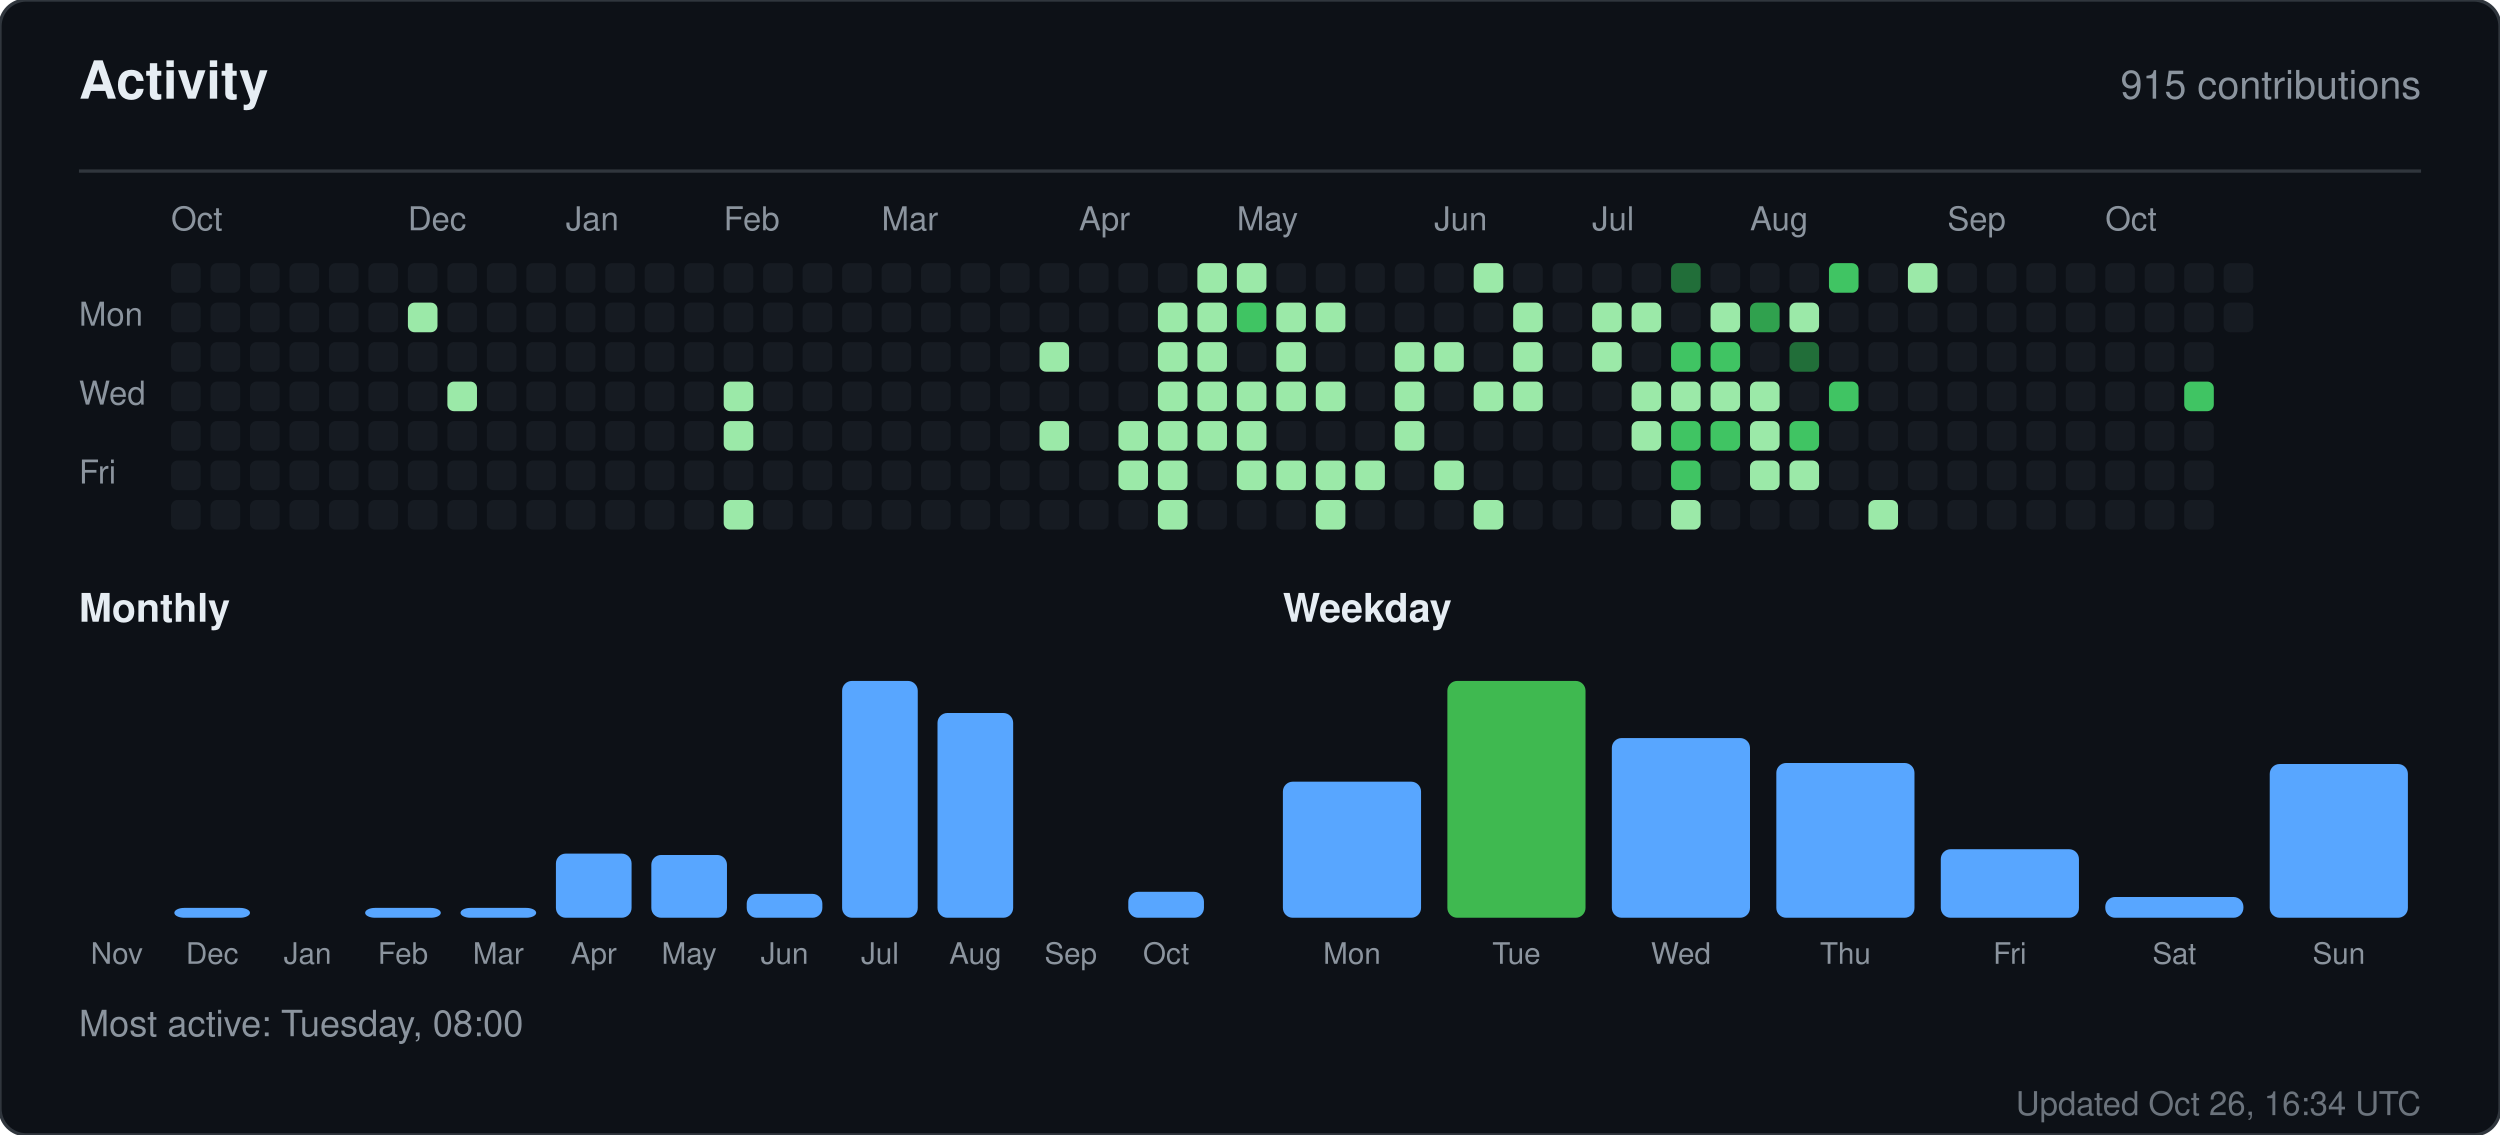
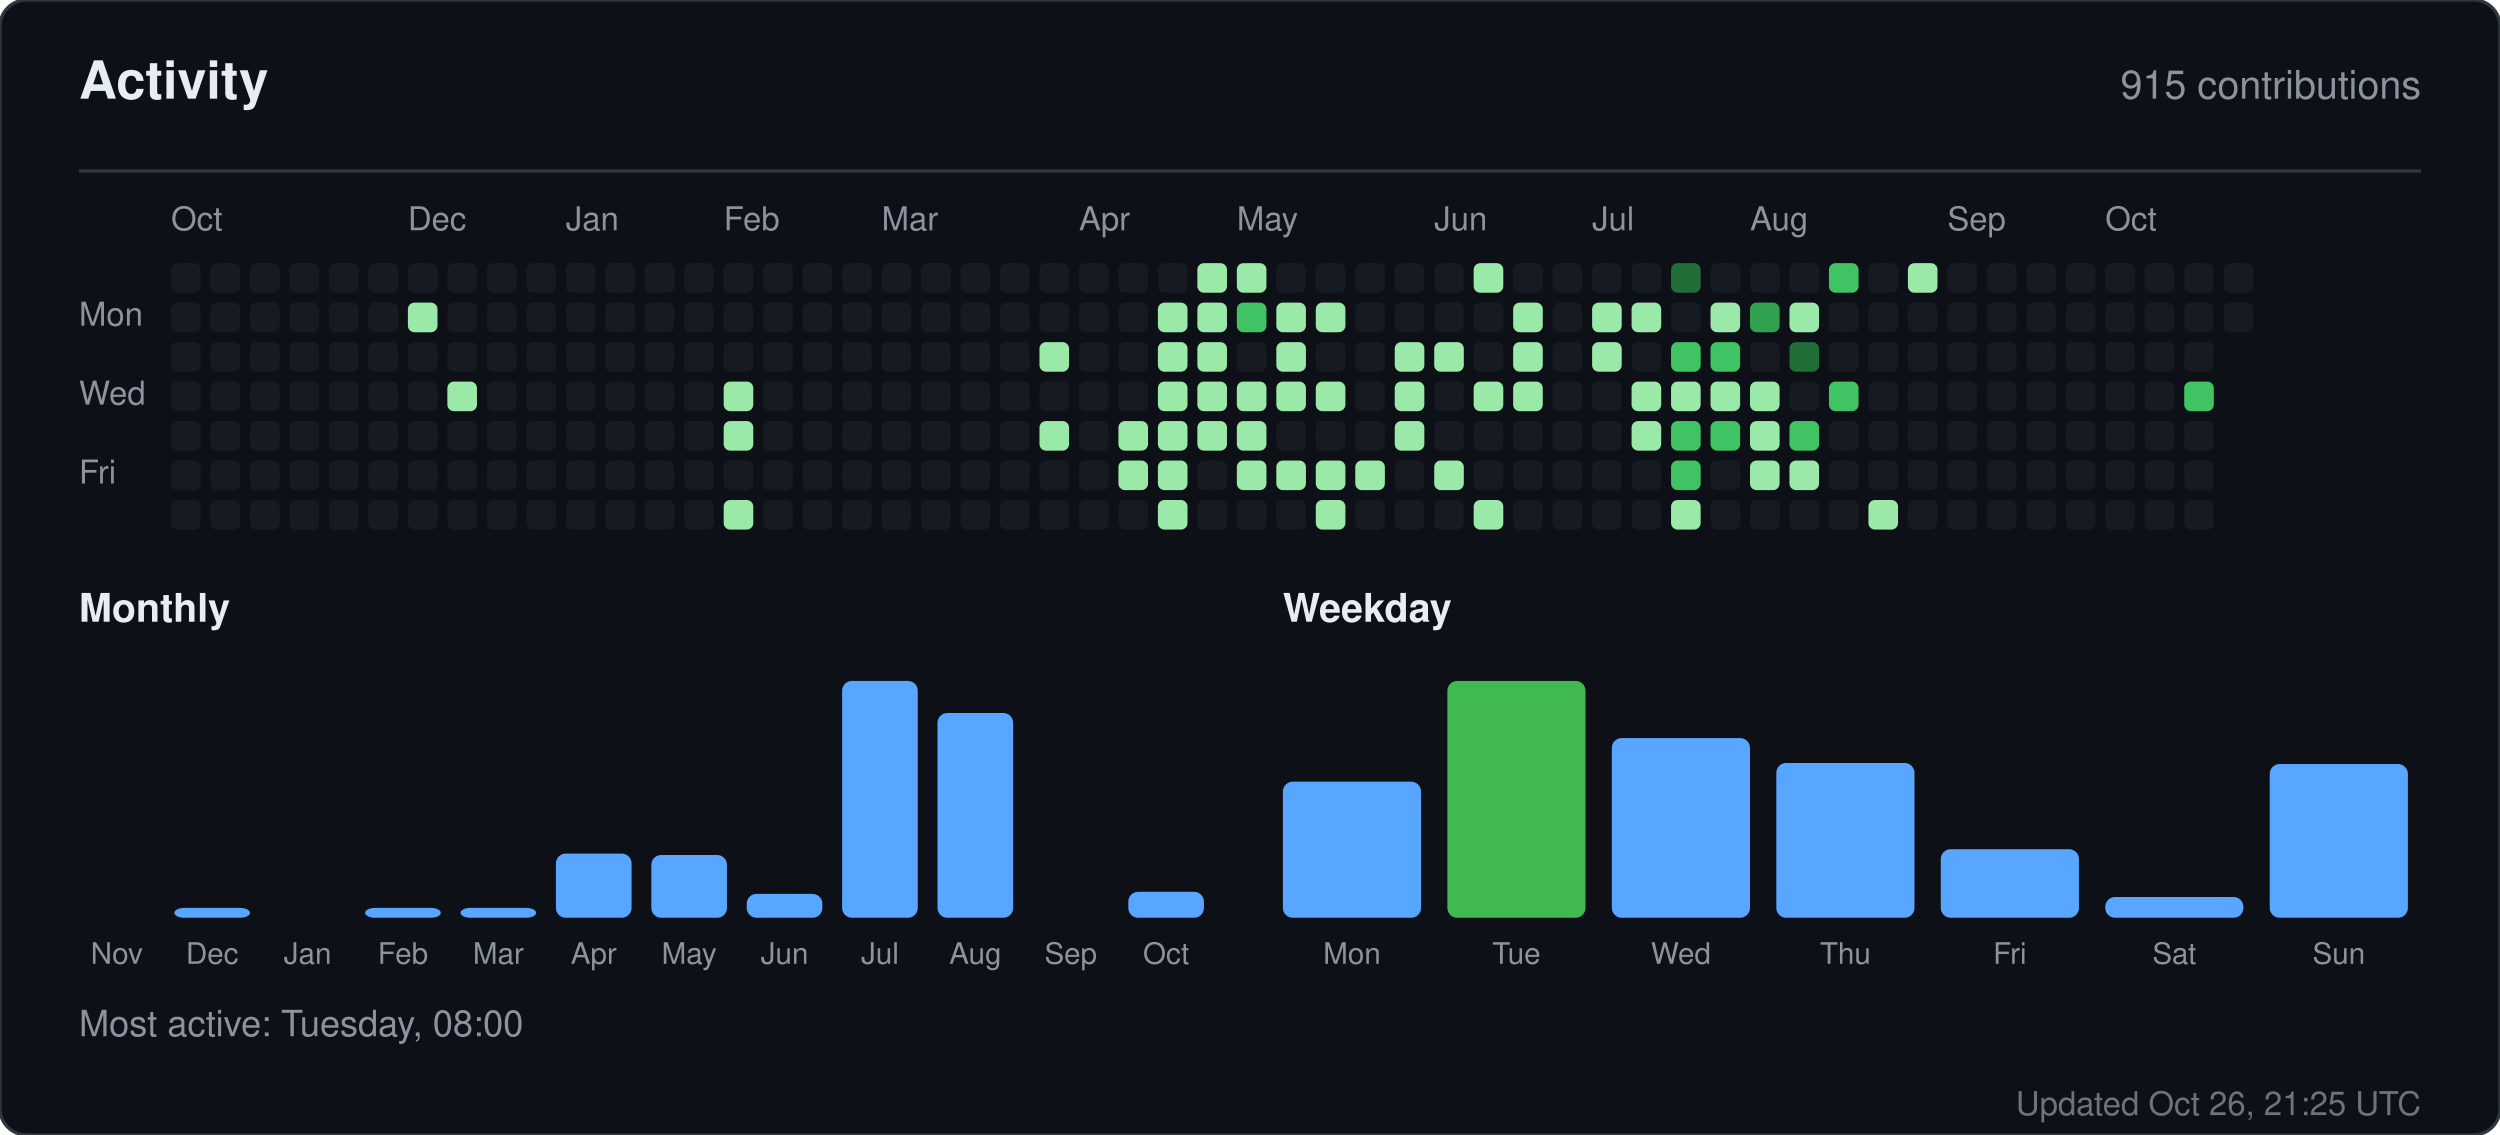
<svg xmlns="http://www.w3.org/2000/svg" width="760" height="345" viewBox="0 0 760 345" role="img" aria-label="Activity for sandiirawan12">
  <rect width="760" height="345" rx="8" fill="#0d1117" stroke="#30363d" />
  <g font-family="-apple-system, BlinkMacSystemFont, Segoe UI, Helvetica, Arial, sans-serif">
    <text x="24" y="30" fill="#e6edf3" font-size="16" font-weight="700">Activity</text>
    <text x="736" y="30" fill="#8b949e" font-size="12" text-anchor="end">915 contributions</text>
    <line x1="24" y1="52" x2="736" y2="52" stroke="#30363d" />
    <text x="52" y="70" fill="#8b949e" font-size="10">Oct</text>
    <text x="124" y="70" fill="#8b949e" font-size="10">Dec</text>
    <text x="172" y="70" fill="#8b949e" font-size="10">Jan</text>
    <text x="220" y="70" fill="#8b949e" font-size="10">Feb</text>
    <text x="268" y="70" fill="#8b949e" font-size="10">Mar</text>
    <text x="328" y="70" fill="#8b949e" font-size="10">Apr</text>
    <text x="376" y="70" fill="#8b949e" font-size="10">May</text>
    <text x="436" y="70" fill="#8b949e" font-size="10">Jun</text>
    <text x="484" y="70" fill="#8b949e" font-size="10">Jul</text>
    <text x="532" y="70" fill="#8b949e" font-size="10">Aug</text>
    <text x="592" y="70" fill="#8b949e" font-size="10">Sep</text>
    <text x="640" y="70" fill="#8b949e" font-size="10">Oct</text>
    <text x="24" y="99" fill="#8b949e" font-size="10">Mon</text>
    <text x="24" y="123" fill="#8b949e" font-size="10">Wed</text>
    <text x="24" y="147" fill="#8b949e" font-size="10">Fri</text>
    <rect x="52" y="80" width="9" height="9" rx="2" fill="#161b22" />
    <rect x="52" y="92" width="9" height="9" rx="2" fill="#161b22" />
    <rect x="52" y="104" width="9" height="9" rx="2" fill="#161b22" />
    <rect x="52" y="116" width="9" height="9" rx="2" fill="#161b22" />
    <rect x="52" y="128" width="9" height="9" rx="2" fill="#161b22" />
    <rect x="52" y="140" width="9" height="9" rx="2" fill="#161b22" />
    <rect x="52" y="152" width="9" height="9" rx="2" fill="#161b22" />
    <rect x="64" y="80" width="9" height="9" rx="2" fill="#161b22" />
    <rect x="64" y="92" width="9" height="9" rx="2" fill="#161b22" />
    <rect x="64" y="104" width="9" height="9" rx="2" fill="#161b22" />
    <rect x="64" y="116" width="9" height="9" rx="2" fill="#161b22" />
    <rect x="64" y="128" width="9" height="9" rx="2" fill="#161b22" />
    <rect x="64" y="140" width="9" height="9" rx="2" fill="#161b22" />
    <rect x="64" y="152" width="9" height="9" rx="2" fill="#161b22" />
    <rect x="76" y="80" width="9" height="9" rx="2" fill="#161b22" />
    <rect x="76" y="92" width="9" height="9" rx="2" fill="#161b22" />
    <rect x="76" y="104" width="9" height="9" rx="2" fill="#161b22" />
    <rect x="76" y="116" width="9" height="9" rx="2" fill="#161b22" />
    <rect x="76" y="128" width="9" height="9" rx="2" fill="#161b22" />
    <rect x="76" y="140" width="9" height="9" rx="2" fill="#161b22" />
    <rect x="76" y="152" width="9" height="9" rx="2" fill="#161b22" />
    <rect x="88" y="80" width="9" height="9" rx="2" fill="#161b22" />
    <rect x="88" y="92" width="9" height="9" rx="2" fill="#161b22" />
    <rect x="88" y="104" width="9" height="9" rx="2" fill="#161b22" />
    <rect x="88" y="116" width="9" height="9" rx="2" fill="#161b22" />
    <rect x="88" y="128" width="9" height="9" rx="2" fill="#161b22" />
    <rect x="88" y="140" width="9" height="9" rx="2" fill="#161b22" />
    <rect x="88" y="152" width="9" height="9" rx="2" fill="#161b22" />
    <rect x="100" y="80" width="9" height="9" rx="2" fill="#161b22" />
    <rect x="100" y="92" width="9" height="9" rx="2" fill="#161b22" />
    <rect x="100" y="104" width="9" height="9" rx="2" fill="#161b22" />
    <rect x="100" y="116" width="9" height="9" rx="2" fill="#161b22" />
    <rect x="100" y="128" width="9" height="9" rx="2" fill="#161b22" />
    <rect x="100" y="140" width="9" height="9" rx="2" fill="#161b22" />
    <rect x="100" y="152" width="9" height="9" rx="2" fill="#161b22" />
    <rect x="112" y="80" width="9" height="9" rx="2" fill="#161b22" />
    <rect x="112" y="92" width="9" height="9" rx="2" fill="#161b22" />
    <rect x="112" y="104" width="9" height="9" rx="2" fill="#161b22" />
    <rect x="112" y="116" width="9" height="9" rx="2" fill="#161b22" />
    <rect x="112" y="128" width="9" height="9" rx="2" fill="#161b22" />
    <rect x="112" y="140" width="9" height="9" rx="2" fill="#161b22" />
    <rect x="112" y="152" width="9" height="9" rx="2" fill="#161b22" />
    <rect x="124" y="80" width="9" height="9" rx="2" fill="#161b22" />
    <rect x="124" y="92" width="9" height="9" rx="2" fill="#9be9a8" />
    <rect x="124" y="104" width="9" height="9" rx="2" fill="#161b22" />
    <rect x="124" y="116" width="9" height="9" rx="2" fill="#161b22" />
    <rect x="124" y="128" width="9" height="9" rx="2" fill="#161b22" />
    <rect x="124" y="140" width="9" height="9" rx="2" fill="#161b22" />
    <rect x="124" y="152" width="9" height="9" rx="2" fill="#161b22" />
    <rect x="136" y="80" width="9" height="9" rx="2" fill="#161b22" />
    <rect x="136" y="92" width="9" height="9" rx="2" fill="#161b22" />
    <rect x="136" y="104" width="9" height="9" rx="2" fill="#161b22" />
    <rect x="136" y="116" width="9" height="9" rx="2" fill="#9be9a8" />
    <rect x="136" y="128" width="9" height="9" rx="2" fill="#161b22" />
    <rect x="136" y="140" width="9" height="9" rx="2" fill="#161b22" />
    <rect x="136" y="152" width="9" height="9" rx="2" fill="#161b22" />
    <rect x="148" y="80" width="9" height="9" rx="2" fill="#161b22" />
    <rect x="148" y="92" width="9" height="9" rx="2" fill="#161b22" />
    <rect x="148" y="104" width="9" height="9" rx="2" fill="#161b22" />
    <rect x="148" y="116" width="9" height="9" rx="2" fill="#161b22" />
    <rect x="148" y="128" width="9" height="9" rx="2" fill="#161b22" />
    <rect x="148" y="140" width="9" height="9" rx="2" fill="#161b22" />
    <rect x="148" y="152" width="9" height="9" rx="2" fill="#161b22" />
    <rect x="160" y="80" width="9" height="9" rx="2" fill="#161b22" />
    <rect x="160" y="92" width="9" height="9" rx="2" fill="#161b22" />
    <rect x="160" y="104" width="9" height="9" rx="2" fill="#161b22" />
    <rect x="160" y="116" width="9" height="9" rx="2" fill="#161b22" />
    <rect x="160" y="128" width="9" height="9" rx="2" fill="#161b22" />
    <rect x="160" y="140" width="9" height="9" rx="2" fill="#161b22" />
    <rect x="160" y="152" width="9" height="9" rx="2" fill="#161b22" />
    <rect x="172" y="80" width="9" height="9" rx="2" fill="#161b22" />
    <rect x="172" y="92" width="9" height="9" rx="2" fill="#161b22" />
    <rect x="172" y="104" width="9" height="9" rx="2" fill="#161b22" />
    <rect x="172" y="116" width="9" height="9" rx="2" fill="#161b22" />
    <rect x="172" y="128" width="9" height="9" rx="2" fill="#161b22" />
    <rect x="172" y="140" width="9" height="9" rx="2" fill="#161b22" />
    <rect x="172" y="152" width="9" height="9" rx="2" fill="#161b22" />
    <rect x="184" y="80" width="9" height="9" rx="2" fill="#161b22" />
    <rect x="184" y="92" width="9" height="9" rx="2" fill="#161b22" />
    <rect x="184" y="104" width="9" height="9" rx="2" fill="#161b22" />
    <rect x="184" y="116" width="9" height="9" rx="2" fill="#161b22" />
    <rect x="184" y="128" width="9" height="9" rx="2" fill="#161b22" />
    <rect x="184" y="140" width="9" height="9" rx="2" fill="#161b22" />
    <rect x="184" y="152" width="9" height="9" rx="2" fill="#161b22" />
    <rect x="196" y="80" width="9" height="9" rx="2" fill="#161b22" />
    <rect x="196" y="92" width="9" height="9" rx="2" fill="#161b22" />
    <rect x="196" y="104" width="9" height="9" rx="2" fill="#161b22" />
    <rect x="196" y="116" width="9" height="9" rx="2" fill="#161b22" />
    <rect x="196" y="128" width="9" height="9" rx="2" fill="#161b22" />
    <rect x="196" y="140" width="9" height="9" rx="2" fill="#161b22" />
    <rect x="196" y="152" width="9" height="9" rx="2" fill="#161b22" />
    <rect x="208" y="80" width="9" height="9" rx="2" fill="#161b22" />
    <rect x="208" y="92" width="9" height="9" rx="2" fill="#161b22" />
    <rect x="208" y="104" width="9" height="9" rx="2" fill="#161b22" />
    <rect x="208" y="116" width="9" height="9" rx="2" fill="#161b22" />
    <rect x="208" y="128" width="9" height="9" rx="2" fill="#161b22" />
    <rect x="208" y="140" width="9" height="9" rx="2" fill="#161b22" />
    <rect x="208" y="152" width="9" height="9" rx="2" fill="#161b22" />
    <rect x="220" y="80" width="9" height="9" rx="2" fill="#161b22" />
    <rect x="220" y="92" width="9" height="9" rx="2" fill="#161b22" />
    <rect x="220" y="104" width="9" height="9" rx="2" fill="#161b22" />
    <rect x="220" y="116" width="9" height="9" rx="2" fill="#9be9a8" />
    <rect x="220" y="128" width="9" height="9" rx="2" fill="#9be9a8" />
    <rect x="220" y="140" width="9" height="9" rx="2" fill="#161b22" />
    <rect x="220" y="152" width="9" height="9" rx="2" fill="#9be9a8" />
    <rect x="232" y="80" width="9" height="9" rx="2" fill="#161b22" />
    <rect x="232" y="92" width="9" height="9" rx="2" fill="#161b22" />
    <rect x="232" y="104" width="9" height="9" rx="2" fill="#161b22" />
    <rect x="232" y="116" width="9" height="9" rx="2" fill="#161b22" />
    <rect x="232" y="128" width="9" height="9" rx="2" fill="#161b22" />
    <rect x="232" y="140" width="9" height="9" rx="2" fill="#161b22" />
    <rect x="232" y="152" width="9" height="9" rx="2" fill="#161b22" />
    <rect x="244" y="80" width="9" height="9" rx="2" fill="#161b22" />
    <rect x="244" y="92" width="9" height="9" rx="2" fill="#161b22" />
    <rect x="244" y="104" width="9" height="9" rx="2" fill="#161b22" />
    <rect x="244" y="116" width="9" height="9" rx="2" fill="#161b22" />
    <rect x="244" y="128" width="9" height="9" rx="2" fill="#161b22" />
    <rect x="244" y="140" width="9" height="9" rx="2" fill="#161b22" />
    <rect x="244" y="152" width="9" height="9" rx="2" fill="#161b22" />
    <rect x="256" y="80" width="9" height="9" rx="2" fill="#161b22" />
    <rect x="256" y="92" width="9" height="9" rx="2" fill="#161b22" />
    <rect x="256" y="104" width="9" height="9" rx="2" fill="#161b22" />
    <rect x="256" y="116" width="9" height="9" rx="2" fill="#161b22" />
    <rect x="256" y="128" width="9" height="9" rx="2" fill="#161b22" />
    <rect x="256" y="140" width="9" height="9" rx="2" fill="#161b22" />
    <rect x="256" y="152" width="9" height="9" rx="2" fill="#161b22" />
    <rect x="268" y="80" width="9" height="9" rx="2" fill="#161b22" />
    <rect x="268" y="92" width="9" height="9" rx="2" fill="#161b22" />
    <rect x="268" y="104" width="9" height="9" rx="2" fill="#161b22" />
    <rect x="268" y="116" width="9" height="9" rx="2" fill="#161b22" />
    <rect x="268" y="128" width="9" height="9" rx="2" fill="#161b22" />
    <rect x="268" y="140" width="9" height="9" rx="2" fill="#161b22" />
    <rect x="268" y="152" width="9" height="9" rx="2" fill="#161b22" />
    <rect x="280" y="80" width="9" height="9" rx="2" fill="#161b22" />
    <rect x="280" y="92" width="9" height="9" rx="2" fill="#161b22" />
    <rect x="280" y="104" width="9" height="9" rx="2" fill="#161b22" />
    <rect x="280" y="116" width="9" height="9" rx="2" fill="#161b22" />
    <rect x="280" y="128" width="9" height="9" rx="2" fill="#161b22" />
    <rect x="280" y="140" width="9" height="9" rx="2" fill="#161b22" />
    <rect x="280" y="152" width="9" height="9" rx="2" fill="#161b22" />
    <rect x="292" y="80" width="9" height="9" rx="2" fill="#161b22" />
    <rect x="292" y="92" width="9" height="9" rx="2" fill="#161b22" />
    <rect x="292" y="104" width="9" height="9" rx="2" fill="#161b22" />
    <rect x="292" y="116" width="9" height="9" rx="2" fill="#161b22" />
    <rect x="292" y="128" width="9" height="9" rx="2" fill="#161b22" />
    <rect x="292" y="140" width="9" height="9" rx="2" fill="#161b22" />
    <rect x="292" y="152" width="9" height="9" rx="2" fill="#161b22" />
    <rect x="304" y="80" width="9" height="9" rx="2" fill="#161b22" />
    <rect x="304" y="92" width="9" height="9" rx="2" fill="#161b22" />
    <rect x="304" y="104" width="9" height="9" rx="2" fill="#161b22" />
    <rect x="304" y="116" width="9" height="9" rx="2" fill="#161b22" />
    <rect x="304" y="128" width="9" height="9" rx="2" fill="#161b22" />
    <rect x="304" y="140" width="9" height="9" rx="2" fill="#161b22" />
    <rect x="304" y="152" width="9" height="9" rx="2" fill="#161b22" />
    <rect x="316" y="80" width="9" height="9" rx="2" fill="#161b22" />
    <rect x="316" y="92" width="9" height="9" rx="2" fill="#161b22" />
    <rect x="316" y="104" width="9" height="9" rx="2" fill="#9be9a8" />
    <rect x="316" y="116" width="9" height="9" rx="2" fill="#161b22" />
    <rect x="316" y="128" width="9" height="9" rx="2" fill="#9be9a8" />
    <rect x="316" y="140" width="9" height="9" rx="2" fill="#161b22" />
    <rect x="316" y="152" width="9" height="9" rx="2" fill="#161b22" />
    <rect x="328" y="80" width="9" height="9" rx="2" fill="#161b22" />
    <rect x="328" y="92" width="9" height="9" rx="2" fill="#161b22" />
    <rect x="328" y="104" width="9" height="9" rx="2" fill="#161b22" />
    <rect x="328" y="116" width="9" height="9" rx="2" fill="#161b22" />
    <rect x="328" y="128" width="9" height="9" rx="2" fill="#161b22" />
    <rect x="328" y="140" width="9" height="9" rx="2" fill="#161b22" />
    <rect x="328" y="152" width="9" height="9" rx="2" fill="#161b22" />
    <rect x="340" y="80" width="9" height="9" rx="2" fill="#161b22" />
    <rect x="340" y="92" width="9" height="9" rx="2" fill="#161b22" />
    <rect x="340" y="104" width="9" height="9" rx="2" fill="#161b22" />
    <rect x="340" y="116" width="9" height="9" rx="2" fill="#161b22" />
    <rect x="340" y="128" width="9" height="9" rx="2" fill="#9be9a8" />
    <rect x="340" y="140" width="9" height="9" rx="2" fill="#9be9a8" />
    <rect x="340" y="152" width="9" height="9" rx="2" fill="#161b22" />
    <rect x="352" y="80" width="9" height="9" rx="2" fill="#161b22" />
    <rect x="352" y="92" width="9" height="9" rx="2" fill="#9be9a8" />
    <rect x="352" y="104" width="9" height="9" rx="2" fill="#9be9a8" />
    <rect x="352" y="116" width="9" height="9" rx="2" fill="#9be9a8" />
    <rect x="352" y="128" width="9" height="9" rx="2" fill="#9be9a8" />
    <rect x="352" y="140" width="9" height="9" rx="2" fill="#9be9a8" />
    <rect x="352" y="152" width="9" height="9" rx="2" fill="#9be9a8" />
    <rect x="364" y="80" width="9" height="9" rx="2" fill="#9be9a8" />
    <rect x="364" y="92" width="9" height="9" rx="2" fill="#9be9a8" />
    <rect x="364" y="104" width="9" height="9" rx="2" fill="#9be9a8" />
    <rect x="364" y="116" width="9" height="9" rx="2" fill="#9be9a8" />
    <rect x="364" y="128" width="9" height="9" rx="2" fill="#9be9a8" />
    <rect x="364" y="140" width="9" height="9" rx="2" fill="#161b22" />
    <rect x="364" y="152" width="9" height="9" rx="2" fill="#161b22" />
    <rect x="376" y="80" width="9" height="9" rx="2" fill="#9be9a8" />
    <rect x="376" y="92" width="9" height="9" rx="2" fill="#40c463" />
    <rect x="376" y="104" width="9" height="9" rx="2" fill="#161b22" />
    <rect x="376" y="116" width="9" height="9" rx="2" fill="#9be9a8" />
    <rect x="376" y="128" width="9" height="9" rx="2" fill="#9be9a8" />
    <rect x="376" y="140" width="9" height="9" rx="2" fill="#9be9a8" />
    <rect x="376" y="152" width="9" height="9" rx="2" fill="#161b22" />
    <rect x="388" y="80" width="9" height="9" rx="2" fill="#161b22" />
    <rect x="388" y="92" width="9" height="9" rx="2" fill="#9be9a8" />
    <rect x="388" y="104" width="9" height="9" rx="2" fill="#9be9a8" />
    <rect x="388" y="116" width="9" height="9" rx="2" fill="#9be9a8" />
    <rect x="388" y="128" width="9" height="9" rx="2" fill="#161b22" />
    <rect x="388" y="140" width="9" height="9" rx="2" fill="#9be9a8" />
    <rect x="388" y="152" width="9" height="9" rx="2" fill="#161b22" />
    <rect x="400" y="80" width="9" height="9" rx="2" fill="#161b22" />
    <rect x="400" y="92" width="9" height="9" rx="2" fill="#9be9a8" />
    <rect x="400" y="104" width="9" height="9" rx="2" fill="#161b22" />
    <rect x="400" y="116" width="9" height="9" rx="2" fill="#9be9a8" />
    <rect x="400" y="128" width="9" height="9" rx="2" fill="#161b22" />
    <rect x="400" y="140" width="9" height="9" rx="2" fill="#9be9a8" />
    <rect x="400" y="152" width="9" height="9" rx="2" fill="#9be9a8" />
    <rect x="412" y="80" width="9" height="9" rx="2" fill="#161b22" />
    <rect x="412" y="92" width="9" height="9" rx="2" fill="#161b22" />
    <rect x="412" y="104" width="9" height="9" rx="2" fill="#161b22" />
    <rect x="412" y="116" width="9" height="9" rx="2" fill="#161b22" />
    <rect x="412" y="128" width="9" height="9" rx="2" fill="#161b22" />
    <rect x="412" y="140" width="9" height="9" rx="2" fill="#9be9a8" />
    <rect x="412" y="152" width="9" height="9" rx="2" fill="#161b22" />
    <rect x="424" y="80" width="9" height="9" rx="2" fill="#161b22" />
    <rect x="424" y="92" width="9" height="9" rx="2" fill="#161b22" />
    <rect x="424" y="104" width="9" height="9" rx="2" fill="#9be9a8" />
    <rect x="424" y="116" width="9" height="9" rx="2" fill="#9be9a8" />
    <rect x="424" y="128" width="9" height="9" rx="2" fill="#9be9a8" />
    <rect x="424" y="140" width="9" height="9" rx="2" fill="#161b22" />
    <rect x="424" y="152" width="9" height="9" rx="2" fill="#161b22" />
    <rect x="436" y="80" width="9" height="9" rx="2" fill="#161b22" />
    <rect x="436" y="92" width="9" height="9" rx="2" fill="#161b22" />
    <rect x="436" y="104" width="9" height="9" rx="2" fill="#9be9a8" />
    <rect x="436" y="116" width="9" height="9" rx="2" fill="#161b22" />
    <rect x="436" y="128" width="9" height="9" rx="2" fill="#161b22" />
    <rect x="436" y="140" width="9" height="9" rx="2" fill="#9be9a8" />
    <rect x="436" y="152" width="9" height="9" rx="2" fill="#161b22" />
    <rect x="448" y="80" width="9" height="9" rx="2" fill="#9be9a8" />
    <rect x="448" y="92" width="9" height="9" rx="2" fill="#161b22" />
    <rect x="448" y="104" width="9" height="9" rx="2" fill="#161b22" />
    <rect x="448" y="116" width="9" height="9" rx="2" fill="#9be9a8" />
    <rect x="448" y="128" width="9" height="9" rx="2" fill="#161b22" />
    <rect x="448" y="140" width="9" height="9" rx="2" fill="#161b22" />
    <rect x="448" y="152" width="9" height="9" rx="2" fill="#9be9a8" />
    <rect x="460" y="80" width="9" height="9" rx="2" fill="#161b22" />
    <rect x="460" y="92" width="9" height="9" rx="2" fill="#9be9a8" />
    <rect x="460" y="104" width="9" height="9" rx="2" fill="#9be9a8" />
    <rect x="460" y="116" width="9" height="9" rx="2" fill="#9be9a8" />
    <rect x="460" y="128" width="9" height="9" rx="2" fill="#161b22" />
    <rect x="460" y="140" width="9" height="9" rx="2" fill="#161b22" />
    <rect x="460" y="152" width="9" height="9" rx="2" fill="#161b22" />
    <rect x="472" y="80" width="9" height="9" rx="2" fill="#161b22" />
    <rect x="472" y="92" width="9" height="9" rx="2" fill="#161b22" />
    <rect x="472" y="104" width="9" height="9" rx="2" fill="#161b22" />
    <rect x="472" y="116" width="9" height="9" rx="2" fill="#161b22" />
    <rect x="472" y="128" width="9" height="9" rx="2" fill="#161b22" />
    <rect x="472" y="140" width="9" height="9" rx="2" fill="#161b22" />
    <rect x="472" y="152" width="9" height="9" rx="2" fill="#161b22" />
    <rect x="484" y="80" width="9" height="9" rx="2" fill="#161b22" />
    <rect x="484" y="92" width="9" height="9" rx="2" fill="#9be9a8" />
    <rect x="484" y="104" width="9" height="9" rx="2" fill="#9be9a8" />
    <rect x="484" y="116" width="9" height="9" rx="2" fill="#161b22" />
    <rect x="484" y="128" width="9" height="9" rx="2" fill="#161b22" />
    <rect x="484" y="140" width="9" height="9" rx="2" fill="#161b22" />
    <rect x="484" y="152" width="9" height="9" rx="2" fill="#161b22" />
    <rect x="496" y="80" width="9" height="9" rx="2" fill="#161b22" />
    <rect x="496" y="92" width="9" height="9" rx="2" fill="#9be9a8" />
    <rect x="496" y="104" width="9" height="9" rx="2" fill="#161b22" />
    <rect x="496" y="116" width="9" height="9" rx="2" fill="#9be9a8" />
    <rect x="496" y="128" width="9" height="9" rx="2" fill="#9be9a8" />
    <rect x="496" y="140" width="9" height="9" rx="2" fill="#161b22" />
    <rect x="496" y="152" width="9" height="9" rx="2" fill="#161b22" />
    <rect x="508" y="80" width="9" height="9" rx="2" fill="#216e39" />
    <rect x="508" y="92" width="9" height="9" rx="2" fill="#161b22" />
    <rect x="508" y="104" width="9" height="9" rx="2" fill="#40c463" />
    <rect x="508" y="116" width="9" height="9" rx="2" fill="#9be9a8" />
    <rect x="508" y="128" width="9" height="9" rx="2" fill="#40c463" />
    <rect x="508" y="140" width="9" height="9" rx="2" fill="#40c463" />
    <rect x="508" y="152" width="9" height="9" rx="2" fill="#9be9a8" />
    <rect x="520" y="80" width="9" height="9" rx="2" fill="#161b22" />
    <rect x="520" y="92" width="9" height="9" rx="2" fill="#9be9a8" />
    <rect x="520" y="104" width="9" height="9" rx="2" fill="#40c463" />
    <rect x="520" y="116" width="9" height="9" rx="2" fill="#9be9a8" />
    <rect x="520" y="128" width="9" height="9" rx="2" fill="#40c463" />
    <rect x="520" y="140" width="9" height="9" rx="2" fill="#161b22" />
    <rect x="520" y="152" width="9" height="9" rx="2" fill="#161b22" />
    <rect x="532" y="80" width="9" height="9" rx="2" fill="#161b22" />
    <rect x="532" y="92" width="9" height="9" rx="2" fill="#30a14e" />
    <rect x="532" y="104" width="9" height="9" rx="2" fill="#161b22" />
    <rect x="532" y="116" width="9" height="9" rx="2" fill="#9be9a8" />
    <rect x="532" y="128" width="9" height="9" rx="2" fill="#9be9a8" />
    <rect x="532" y="140" width="9" height="9" rx="2" fill="#9be9a8" />
    <rect x="532" y="152" width="9" height="9" rx="2" fill="#161b22" />
    <rect x="544" y="80" width="9" height="9" rx="2" fill="#161b22" />
    <rect x="544" y="92" width="9" height="9" rx="2" fill="#9be9a8" />
    <rect x="544" y="104" width="9" height="9" rx="2" fill="#216e39" />
    <rect x="544" y="116" width="9" height="9" rx="2" fill="#161b22" />
    <rect x="544" y="128" width="9" height="9" rx="2" fill="#40c463" />
    <rect x="544" y="140" width="9" height="9" rx="2" fill="#9be9a8" />
    <rect x="544" y="152" width="9" height="9" rx="2" fill="#161b22" />
    <rect x="556" y="80" width="9" height="9" rx="2" fill="#40c463" />
    <rect x="556" y="92" width="9" height="9" rx="2" fill="#161b22" />
    <rect x="556" y="104" width="9" height="9" rx="2" fill="#161b22" />
    <rect x="556" y="116" width="9" height="9" rx="2" fill="#40c463" />
    <rect x="556" y="128" width="9" height="9" rx="2" fill="#161b22" />
    <rect x="556" y="140" width="9" height="9" rx="2" fill="#161b22" />
    <rect x="556" y="152" width="9" height="9" rx="2" fill="#161b22" />
    <rect x="568" y="80" width="9" height="9" rx="2" fill="#161b22" />
    <rect x="568" y="92" width="9" height="9" rx="2" fill="#161b22" />
    <rect x="568" y="104" width="9" height="9" rx="2" fill="#161b22" />
    <rect x="568" y="116" width="9" height="9" rx="2" fill="#161b22" />
    <rect x="568" y="128" width="9" height="9" rx="2" fill="#161b22" />
    <rect x="568" y="140" width="9" height="9" rx="2" fill="#161b22" />
    <rect x="568" y="152" width="9" height="9" rx="2" fill="#9be9a8" />
    <rect x="580" y="80" width="9" height="9" rx="2" fill="#9be9a8" />
    <rect x="580" y="92" width="9" height="9" rx="2" fill="#161b22" />
    <rect x="580" y="104" width="9" height="9" rx="2" fill="#161b22" />
    <rect x="580" y="116" width="9" height="9" rx="2" fill="#161b22" />
    <rect x="580" y="128" width="9" height="9" rx="2" fill="#161b22" />
    <rect x="580" y="140" width="9" height="9" rx="2" fill="#161b22" />
    <rect x="580" y="152" width="9" height="9" rx="2" fill="#161b22" />
    <rect x="592" y="80" width="9" height="9" rx="2" fill="#161b22" />
    <rect x="592" y="92" width="9" height="9" rx="2" fill="#161b22" />
    <rect x="592" y="104" width="9" height="9" rx="2" fill="#161b22" />
    <rect x="592" y="116" width="9" height="9" rx="2" fill="#161b22" />
    <rect x="592" y="128" width="9" height="9" rx="2" fill="#161b22" />
    <rect x="592" y="140" width="9" height="9" rx="2" fill="#161b22" />
    <rect x="592" y="152" width="9" height="9" rx="2" fill="#161b22" />
    <rect x="604" y="80" width="9" height="9" rx="2" fill="#161b22" />
    <rect x="604" y="92" width="9" height="9" rx="2" fill="#161b22" />
    <rect x="604" y="104" width="9" height="9" rx="2" fill="#161b22" />
    <rect x="604" y="116" width="9" height="9" rx="2" fill="#161b22" />
    <rect x="604" y="128" width="9" height="9" rx="2" fill="#161b22" />
    <rect x="604" y="140" width="9" height="9" rx="2" fill="#161b22" />
    <rect x="604" y="152" width="9" height="9" rx="2" fill="#161b22" />
    <rect x="616" y="80" width="9" height="9" rx="2" fill="#161b22" />
    <rect x="616" y="92" width="9" height="9" rx="2" fill="#161b22" />
    <rect x="616" y="104" width="9" height="9" rx="2" fill="#161b22" />
    <rect x="616" y="116" width="9" height="9" rx="2" fill="#161b22" />
    <rect x="616" y="128" width="9" height="9" rx="2" fill="#161b22" />
    <rect x="616" y="140" width="9" height="9" rx="2" fill="#161b22" />
    <rect x="616" y="152" width="9" height="9" rx="2" fill="#161b22" />
    <rect x="628" y="80" width="9" height="9" rx="2" fill="#161b22" />
    <rect x="628" y="92" width="9" height="9" rx="2" fill="#161b22" />
    <rect x="628" y="104" width="9" height="9" rx="2" fill="#161b22" />
    <rect x="628" y="116" width="9" height="9" rx="2" fill="#161b22" />
    <rect x="628" y="128" width="9" height="9" rx="2" fill="#161b22" />
    <rect x="628" y="140" width="9" height="9" rx="2" fill="#161b22" />
    <rect x="628" y="152" width="9" height="9" rx="2" fill="#161b22" />
    <rect x="640" y="80" width="9" height="9" rx="2" fill="#161b22" />
    <rect x="640" y="92" width="9" height="9" rx="2" fill="#161b22" />
    <rect x="640" y="104" width="9" height="9" rx="2" fill="#161b22" />
    <rect x="640" y="116" width="9" height="9" rx="2" fill="#161b22" />
    <rect x="640" y="128" width="9" height="9" rx="2" fill="#161b22" />
    <rect x="640" y="140" width="9" height="9" rx="2" fill="#161b22" />
    <rect x="640" y="152" width="9" height="9" rx="2" fill="#161b22" />
    <rect x="652" y="80" width="9" height="9" rx="2" fill="#161b22" />
    <rect x="652" y="92" width="9" height="9" rx="2" fill="#161b22" />
    <rect x="652" y="104" width="9" height="9" rx="2" fill="#161b22" />
    <rect x="652" y="116" width="9" height="9" rx="2" fill="#161b22" />
    <rect x="652" y="128" width="9" height="9" rx="2" fill="#161b22" />
    <rect x="652" y="140" width="9" height="9" rx="2" fill="#161b22" />
    <rect x="652" y="152" width="9" height="9" rx="2" fill="#161b22" />
    <rect x="664" y="80" width="9" height="9" rx="2" fill="#161b22" />
    <rect x="664" y="92" width="9" height="9" rx="2" fill="#161b22" />
    <rect x="664" y="104" width="9" height="9" rx="2" fill="#161b22" />
    <rect x="664" y="116" width="9" height="9" rx="2" fill="#40c463" />
    <rect x="664" y="128" width="9" height="9" rx="2" fill="#161b22" />
    <rect x="664" y="140" width="9" height="9" rx="2" fill="#161b22" />
    <rect x="664" y="152" width="9" height="9" rx="2" fill="#161b22" />
    <rect x="676" y="80" width="9" height="9" rx="2" fill="#161b22" />
    <rect x="676" y="92" width="9" height="9" rx="2" fill="#161b22" />
    <text x="24" y="189" fill="#e6edf3" font-size="12" font-weight="600">Monthly</text>
    <text x="390" y="189" fill="#e6edf3" font-size="12" font-weight="600">Weekday</text>
    <rect x="24" y="279" width="23" height="0" rx="3" fill="#58a6ff" />
    <text x="35.5" y="293" fill="#8b949e" font-size="9" text-anchor="middle">Nov</text>
    <rect x="53" y="276" width="23" height="3" rx="3" fill="#58a6ff" />
    <text x="64.5" y="293" fill="#8b949e" font-size="9" text-anchor="middle">Dec</text>
    <rect x="82" y="279" width="23" height="0" rx="3" fill="#58a6ff" />
    <text x="93.5" y="293" fill="#8b949e" font-size="9" text-anchor="middle">Jan</text>
    <rect x="111" y="276" width="23" height="3" rx="3" fill="#58a6ff" />
    <text x="122.5" y="293" fill="#8b949e" font-size="9" text-anchor="middle">Feb</text>
    <rect x="140" y="276" width="23" height="3" rx="3" fill="#58a6ff" />
    <text x="151.5" y="293" fill="#8b949e" font-size="9" text-anchor="middle">Mar</text>
    <rect x="169" y="259.496" width="23" height="19.504" rx="3" fill="#58a6ff" />
    <text x="180.5" y="293" fill="#8b949e" font-size="9" text-anchor="middle">Apr</text>
    <rect x="198" y="259.911" width="23" height="19.089" rx="3" fill="#58a6ff" />
    <text x="209.5" y="293" fill="#8b949e" font-size="9" text-anchor="middle">May</text>
    <rect x="227" y="271.738" width="23" height="7.262" rx="3" fill="#58a6ff" />
    <text x="238.5" y="293" fill="#8b949e" font-size="9" text-anchor="middle">Jun</text>
    <rect x="256" y="207" width="23" height="72" rx="3" fill="#58a6ff" />
    <text x="267.5" y="293" fill="#8b949e" font-size="9" text-anchor="middle">Jul</text>
    <rect x="285" y="216.752" width="23" height="62.248" rx="3" fill="#58a6ff" />
    <text x="296.5" y="293" fill="#8b949e" font-size="9" text-anchor="middle">Aug</text>
    <rect x="314" y="279" width="23" height="0" rx="3" fill="#58a6ff" />
    <text x="325.5" y="293" fill="#8b949e" font-size="9" text-anchor="middle">Sep</text>
    <rect x="343" y="271.115" width="23" height="7.885" rx="3" fill="#58a6ff" />
    <text x="354.5" y="293" fill="#8b949e" font-size="9" text-anchor="middle">Oct</text>
    <rect x="390" y="237.632" width="42" height="41.368" rx="3" fill="#58a6ff" />
    <text x="411" y="293" fill="#8b949e" font-size="9" text-anchor="middle">Mon</text>
    <rect x="440" y="207" width="42" height="72" rx="3" fill="#3fb950" />
    <text x="461" y="293" fill="#8b949e" font-size="9" text-anchor="middle">Tue</text>
    <rect x="490" y="224.368" width="42" height="54.632" rx="3" fill="#58a6ff" />
    <text x="511" y="293" fill="#8b949e" font-size="9" text-anchor="middle">Wed</text>
    <rect x="540" y="231.947" width="42" height="47.053" rx="3" fill="#58a6ff" />
    <text x="561" y="293" fill="#8b949e" font-size="9" text-anchor="middle">Thu</text>
    <rect x="590" y="258.158" width="42" height="20.842" rx="3" fill="#58a6ff" />
    <text x="611" y="293" fill="#8b949e" font-size="9" text-anchor="middle">Fri</text>
    <rect x="640" y="272.684" width="42" height="6.316" rx="3" fill="#58a6ff" />
    <text x="661" y="293" fill="#8b949e" font-size="9" text-anchor="middle">Sat</text>
    <rect x="690" y="232.263" width="42" height="46.737" rx="3" fill="#58a6ff" />
    <text x="711" y="293" fill="#8b949e" font-size="9" text-anchor="middle">Sun</text>
    <text x="24" y="315" fill="#8b949e" font-size="11">Most active: Tuesday, 08:00</text>
-     <text x="736" y="339" fill="#8b949e" font-size="10" text-anchor="end" opacity="0.75">Updated Oct 26, 16:34 UTC</text>
+     <text x="736" y="339" fill="#8b949e" font-size="10" text-anchor="end" opacity="0.75">Updated Oct 26, 21:25 UTC</text>
  </g>
</svg>
